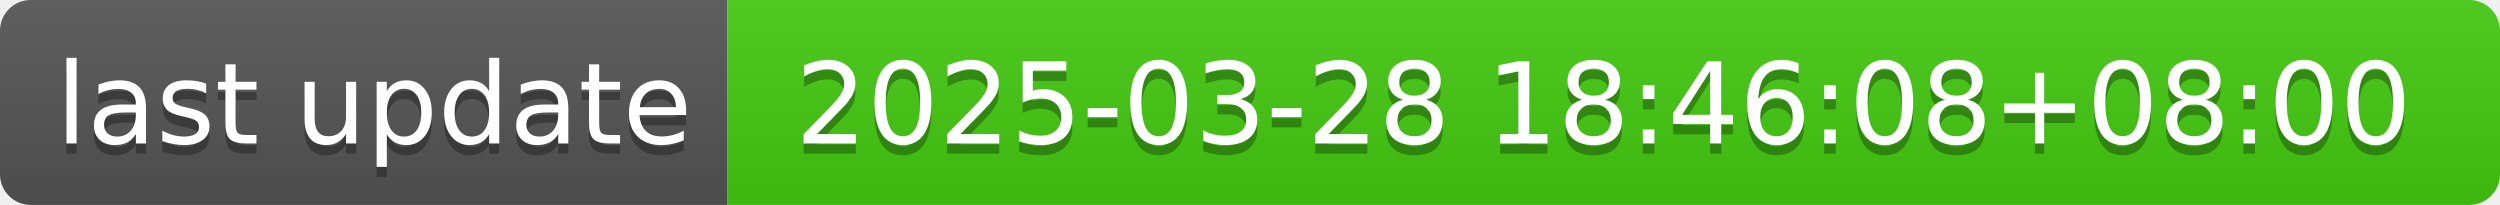
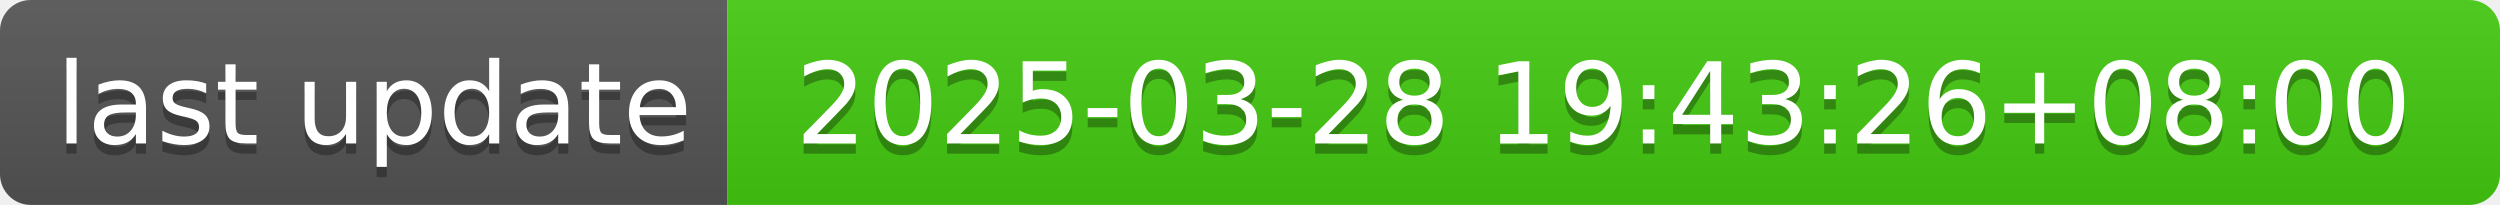
- <svg xmlns="http://www.w3.org/2000/svg" width="244" height="20" role="img" aria-label="last update: 2025-03-28 18:46:08+08:00">
+ <svg xmlns="http://www.w3.org/2000/svg" width="244" height="20" role="img" aria-label="last update: 2025-03-28 19:43:26+08:00">
  <linearGradient id="s" x2="0" y2="100%">
    <stop offset="0" stop-color="#bbb" stop-opacity=".1" />
    <stop offset="1" stop-opacity=".1" />
  </linearGradient>
  <clipPath id="r">
    <rect width="244" height="20" rx="3" fill="#fff" />
  </clipPath>
  <g clip-path="url(#r)">
    <rect width="71" height="20" fill="#555" />
    <rect x="71" width="173" height="20" fill="#4c1" />
    <rect width="244" height="20" fill="url(#s)" />
  </g>
  <g fill="#fff" text-anchor="middle" font-family="Verdana,Geneva,DejaVu Sans,sans-serif" text-rendering="geometricPrecision" font-size="110">
    <text aria-hidden="true" x="365" y="150" fill="#010101" fill-opacity=".3" transform="scale(.1)" textLength="610">last update</text>
    <text x="365" y="140" transform="scale(.1)" fill="#fff" textLength="610">last update</text>
-     <text aria-hidden="true" x="1565" y="150" fill="#010101" fill-opacity=".3" transform="scale(.1)" textLength="1630">2025-03-28 18:46:08+08:00</text>
-     <text x="1565" y="140" transform="scale(.1)" fill="#fff" textLength="1630">2025-03-28 18:46:08+08:00</text>
+     <text aria-hidden="true" x="1565" y="150" fill="#010101" fill-opacity=".3" transform="scale(.1)" textLength="1630">2025-03-28 19:43:26+08:00</text>
+     <text x="1565" y="140" transform="scale(.1)" fill="#fff" textLength="1630">2025-03-28 19:43:26+08:00</text>
  </g>
</svg>
